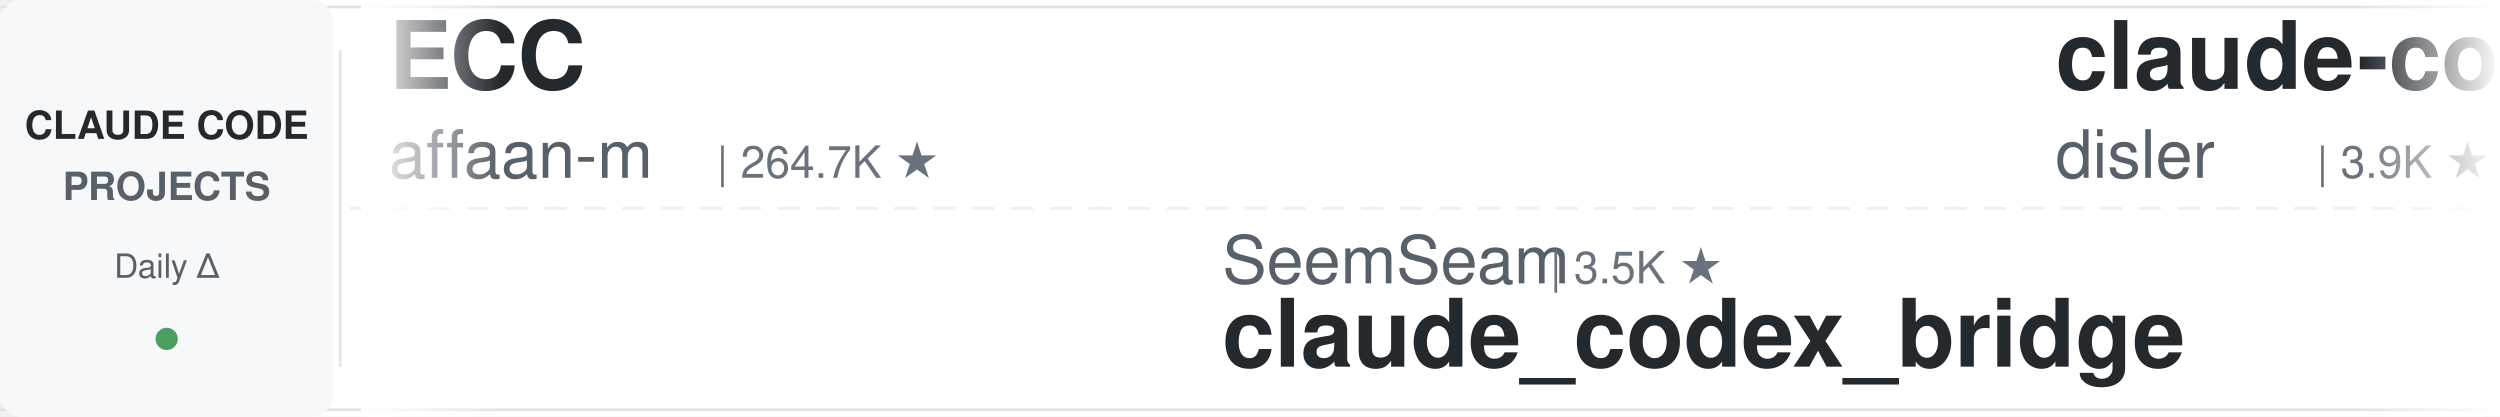
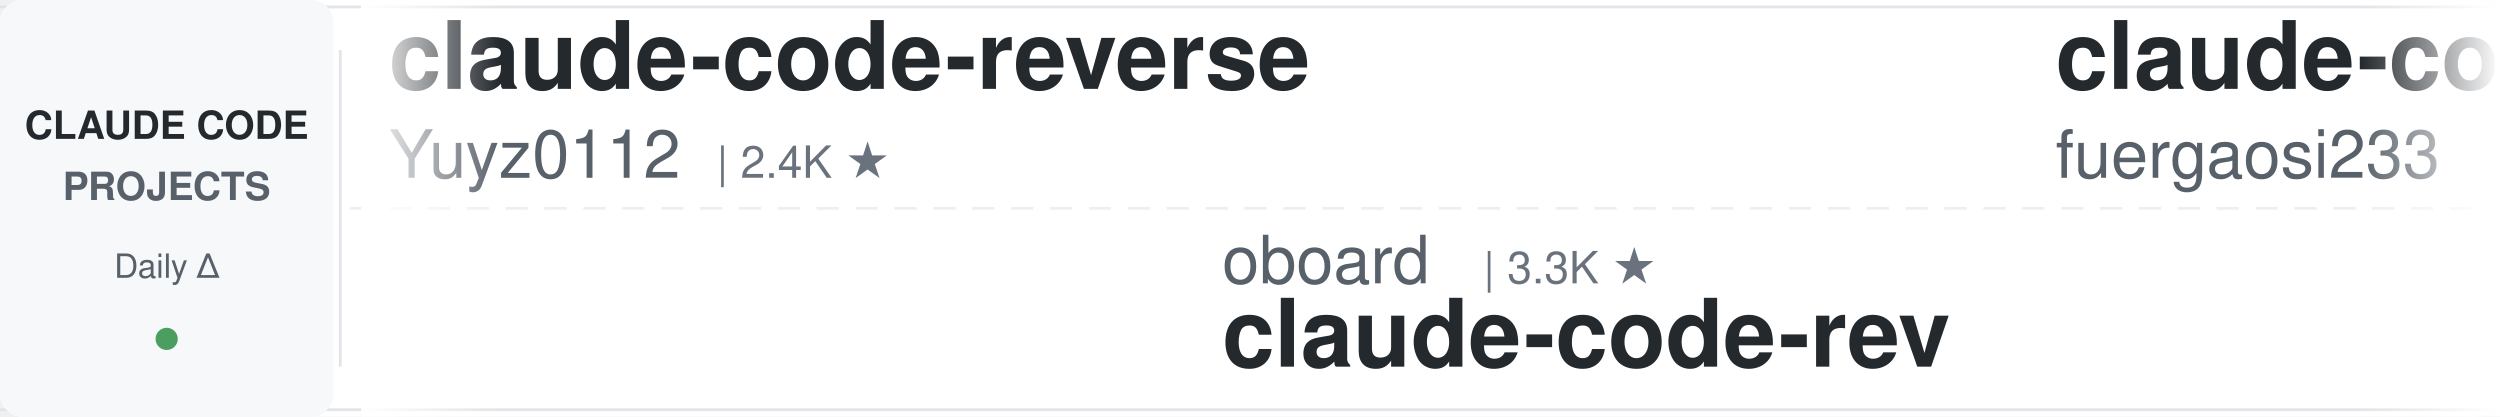
<svg xmlns="http://www.w3.org/2000/svg" width="900" height="150">
  <defs>
    <linearGradient id="leftFade" x1="0%" y1="0%" x2="100%" y2="0%">
      <stop offset="0%" style="stop-color:#ffffff;stop-opacity:1" />
      <stop offset="100%" style="stop-color:#ffffff;stop-opacity:0" />
    </linearGradient>
    <linearGradient id="rightFade" x1="0%" y1="0%" x2="100%" y2="0%">
      <stop offset="0%" style="stop-color:#ffffff;stop-opacity:0" />
      <stop offset="100%" style="stop-color:#ffffff;stop-opacity:1" />
    </linearGradient>
  </defs>
  <rect width="900" height="150" fill="#ffffff" rx="8" />
  <rect x="0" y="2" width="900" height="1" fill="#e1e4e8" />
  <rect x="0" y="147" width="900" height="1" fill="#e1e4e8" />
  <line x1="0" y1="75" x2="900" y2="75" stroke="#e1e4e8" stroke-width="1" stroke-dasharray="8 6" opacity="0.6" />
  <rect x="0" y="0" width="120" height="150" fill="#f6f8fa" rx="8" />
  <text x="60" y="50" font-family="-apple-system, BlinkMacSystemFont, 'Segoe UI', Helvetica, Arial, sans-serif" font-size="14" font-weight="600" fill="#24292e" text-anchor="middle">CLAUDE CODE</text>
  <text x="60" y="72" font-family="-apple-system, BlinkMacSystemFont, 'Segoe UI', Helvetica, Arial, sans-serif" font-size="14" font-weight="600" fill="#586069" text-anchor="middle">PROJECTS</text>
  <text x="60" y="100" font-family="-apple-system, BlinkMacSystemFont, 'Segoe UI', Helvetica, Arial, sans-serif" font-size="12" font-weight="500" fill="#586069" text-anchor="middle">Daily Δ</text>
  <circle cx="60" cy="122" r="4" fill="#22863a" opacity="0.8" />
  <rect x="122" y="18" width="1" height="114" fill="#e1e4e8" />
  <clipPath id="tickerClip">
    <rect x="130" y="0" width="770" height="150" />
  </clipPath>
  <g clip-path="url(#tickerClip)">
    <g id="tickerItems">
      <animateTransform attributeName="transform" attributeType="XML" type="translate" from="0 0" to="-3000 0" dur="54s" repeatCount="indefinite" />
      <g transform="translate(0, 0)">
-         <text x="140" y="32" font-family="-apple-system, BlinkMacSystemFont, 'Segoe UI', Helvetica, Arial, sans-serif" font-size="34" font-weight="600" fill="#24292e">ECC</text>
-         <text x="140" y="64" font-family="-apple-system, BlinkMacSystemFont, 'Segoe UI', Helvetica, Arial, sans-serif" font-size="24" font-weight="400" fill="#586069">affaan-m</text>
-         <text x="258" y="64" font-family="-apple-system, BlinkMacSystemFont, 'Segoe UI', Helvetica, Arial, sans-serif" font-size="16" font-weight="500" fill="#6a737d">| 264.7K ★</text>
+         <text x="140" y="32" font-family="-apple-system, BlinkMacSystemFont, 'Segoe UI', Helvetica, Arial, sans-serif" font-size="34" font-weight="600" fill="#24292e">claude-code-reverse</text>
+         <text x="140" y="64" font-family="-apple-system, BlinkMacSystemFont, 'Segoe UI', Helvetica, Arial, sans-serif" font-size="24" font-weight="400" fill="#586069">Yuyz0112</text>
+         <text x="258" y="64" font-family="-apple-system, BlinkMacSystemFont, 'Segoe UI', Helvetica, Arial, sans-serif" font-size="16" font-weight="500" fill="#6a737d">| 2.4K ★</text>
      </g>
      <g transform="translate(300, 0)">
-         <text x="140" y="102" font-family="-apple-system, BlinkMacSystemFont, 'Segoe UI', Helvetica, Arial, sans-serif" font-size="24" font-weight="400" fill="#586069">SeemSeam</text>
-         <text x="258" y="102" font-family="-apple-system, BlinkMacSystemFont, 'Segoe UI', Helvetica, Arial, sans-serif" font-size="16" font-weight="500" fill="#6a737d">| 3.5K ★</text>
-         <text x="140" y="132" font-family="-apple-system, BlinkMacSystemFont, 'Segoe UI', Helvetica, Arial, sans-serif" font-size="34" font-weight="600" fill="#24292e">claude_codex_bridge</text>
+         <text x="140" y="102" font-family="-apple-system, BlinkMacSystemFont, 'Segoe UI', Helvetica, Arial, sans-serif" font-size="24" font-weight="400" fill="#586069">oboard</text>
+         <text x="234" y="102" font-family="-apple-system, BlinkMacSystemFont, 'Segoe UI', Helvetica, Arial, sans-serif" font-size="16" font-weight="500" fill="#6a737d">| 3.3K ★</text>
+         <text x="140" y="132" font-family="-apple-system, BlinkMacSystemFont, 'Segoe UI', Helvetica, Arial, sans-serif" font-size="34" font-weight="600" fill="#24292e">claude-code-rev</text>
      </g>
      <g transform="translate(600, 0)">
-         <text x="140" y="32" font-family="-apple-system, BlinkMacSystemFont, 'Segoe UI', Helvetica, Arial, sans-serif" font-size="34" font-weight="600" fill="#24292e">claude-code-hooks-master...</text>
-         <text x="140" y="64" font-family="-apple-system, BlinkMacSystemFont, 'Segoe UI', Helvetica, Arial, sans-serif" font-size="24" font-weight="400" fill="#586069">disler</text>
-         <text x="234" y="64" font-family="-apple-system, BlinkMacSystemFont, 'Segoe UI', Helvetica, Arial, sans-serif" font-size="16" font-weight="500" fill="#6a737d">| 3.9K ★</text>
+         <text x="140" y="32" font-family="-apple-system, BlinkMacSystemFont, 'Segoe UI', Helvetica, Arial, sans-serif" font-size="34" font-weight="600" fill="#24292e">claude-code-proxy</text>
+         <text x="140" y="64" font-family="-apple-system, BlinkMacSystemFont, 'Segoe UI', Helvetica, Arial, sans-serif" font-size="24" font-weight="400" fill="#586069">fuergaosi233</text>
+         <text x="306" y="64" font-family="-apple-system, BlinkMacSystemFont, 'Segoe UI', Helvetica, Arial, sans-serif" font-size="16" font-weight="500" fill="#6a737d">| 2.8K ★</text>
      </g>
      <g transform="translate(900, 0)">
-         <text x="140" y="102" font-family="-apple-system, BlinkMacSystemFont, 'Segoe UI', Helvetica, Arial, sans-serif" font-size="24" font-weight="400" fill="#586069">xu-xiang</text>
-         <text x="258" y="102" font-family="-apple-system, BlinkMacSystemFont, 'Segoe UI', Helvetica, Arial, sans-serif" font-size="16" font-weight="500" fill="#6a737d">| 2.0K ★</text>
-         <text x="140" y="132" font-family="-apple-system, BlinkMacSystemFont, 'Segoe UI', Helvetica, Arial, sans-serif" font-size="34" font-weight="600" fill="#24292e">everything-claude-code-z...</text>
+         <text x="140" y="102" font-family="-apple-system, BlinkMacSystemFont, 'Segoe UI', Helvetica, Arial, sans-serif" font-size="24" font-weight="400" fill="#586069">disler</text>
+         <text x="234" y="102" font-family="-apple-system, BlinkMacSystemFont, 'Segoe UI', Helvetica, Arial, sans-serif" font-size="16" font-weight="500" fill="#6a737d">| 1.7K ★</text>
+         <text x="140" y="132" font-family="-apple-system, BlinkMacSystemFont, 'Segoe UI', Helvetica, Arial, sans-serif" font-size="34" font-weight="600" fill="#24292e">pi-vs-claude-code</text>
      </g>
      <g transform="translate(1200, 0)">
-         <text x="140" y="32" font-family="-apple-system, BlinkMacSystemFont, 'Segoe UI', Helvetica, Arial, sans-serif" font-size="34" font-weight="600" fill="#24292e">pi-vs-claude-code</text>
-         <text x="140" y="64" font-family="-apple-system, BlinkMacSystemFont, 'Segoe UI', Helvetica, Arial, sans-serif" font-size="24" font-weight="400" fill="#586069">disler</text>
-         <text x="234" y="64" font-family="-apple-system, BlinkMacSystemFont, 'Segoe UI', Helvetica, Arial, sans-serif" font-size="16" font-weight="500" fill="#6a737d">| 1.7K ★</text>
+         <text x="140" y="32" font-family="-apple-system, BlinkMacSystemFont, 'Segoe UI', Helvetica, Arial, sans-serif" font-size="34" font-weight="600" fill="#24292e">claude-code-source</text>
+         <text x="140" y="64" font-family="-apple-system, BlinkMacSystemFont, 'Segoe UI', Helvetica, Arial, sans-serif" font-size="24" font-weight="400" fill="#586069">JrCx7scC</text>
+         <text x="258" y="64" font-family="-apple-system, BlinkMacSystemFont, 'Segoe UI', Helvetica, Arial, sans-serif" font-size="16" font-weight="500" fill="#6a737d">| 376 ★</text>
      </g>
      <g transform="translate(1500, 0)">
-         <text x="140" y="102" font-family="-apple-system, BlinkMacSystemFont, 'Segoe UI', Helvetica, Arial, sans-serif" font-size="24" font-weight="400" fill="#586069">OneRedOak</text>
-         <text x="270" y="102" font-family="-apple-system, BlinkMacSystemFont, 'Segoe UI', Helvetica, Arial, sans-serif" font-size="16" font-weight="500" fill="#6a737d">| 3.9K ★</text>
-         <text x="140" y="132" font-family="-apple-system, BlinkMacSystemFont, 'Segoe UI', Helvetica, Arial, sans-serif" font-size="34" font-weight="600" fill="#24292e">claude-code-workflows</text>
+         <text x="140" y="102" font-family="-apple-system, BlinkMacSystemFont, 'Segoe UI', Helvetica, Arial, sans-serif" font-size="24" font-weight="400" fill="#586069">anthropics</text>
+         <text x="282" y="102" font-family="-apple-system, BlinkMacSystemFont, 'Segoe UI', Helvetica, Arial, sans-serif" font-size="16" font-weight="500" fill="#6a737d">| 987 ★</text>
+         <text x="140" y="132" font-family="-apple-system, BlinkMacSystemFont, 'Segoe UI', Helvetica, Arial, sans-serif" font-size="34" font-weight="600" fill="#24292e">claude-code-base-action</text>
      </g>
      <g transform="translate(1800, 0)">
-         <text x="140" y="32" font-family="-apple-system, BlinkMacSystemFont, 'Segoe UI', Helvetica, Arial, sans-serif" font-size="34" font-weight="600" fill="#24292e">everything-claude-code</text>
-         <text x="140" y="64" font-family="-apple-system, BlinkMacSystemFont, 'Segoe UI', Helvetica, Arial, sans-serif" font-size="24" font-weight="400" fill="#586069">WorldFlowAI</text>
-         <text x="294" y="64" font-family="-apple-system, BlinkMacSystemFont, 'Segoe UI', Helvetica, Arial, sans-serif" font-size="16" font-weight="500" fill="#6a737d">| 3.4K ★</text>
+         <text x="140" y="32" font-family="-apple-system, BlinkMacSystemFont, 'Segoe UI', Helvetica, Arial, sans-serif" font-size="34" font-weight="600" fill="#24292e">claude-code-engineering</text>
+         <text x="140" y="64" font-family="-apple-system, BlinkMacSystemFont, 'Segoe UI', Helvetica, Arial, sans-serif" font-size="24" font-weight="400" fill="#586069">huangjia2019</text>
+         <text x="306" y="64" font-family="-apple-system, BlinkMacSystemFont, 'Segoe UI', Helvetica, Arial, sans-serif" font-size="16" font-weight="500" fill="#6a737d">| 1.1K ★</text>
      </g>
      <g transform="translate(2100, 0)">
-         <text x="140" y="102" font-family="-apple-system, BlinkMacSystemFont, 'Segoe UI', Helvetica, Arial, sans-serif" font-size="24" font-weight="400" fill="#586069">jqueryscript</text>
-         <text x="306" y="102" font-family="-apple-system, BlinkMacSystemFont, 'Segoe UI', Helvetica, Arial, sans-serif" font-size="16" font-weight="500" fill="#6a737d">| 518 ★</text>
-         <text x="140" y="132" font-family="-apple-system, BlinkMacSystemFont, 'Segoe UI', Helvetica, Arial, sans-serif" font-size="34" font-weight="600" fill="#24292e">awesome-claude-code</text>
+         <text x="140" y="102" font-family="-apple-system, BlinkMacSystemFont, 'Segoe UI', Helvetica, Arial, sans-serif" font-size="24" font-weight="400" fill="#586069">VoltAgent</text>
+         <text x="270" y="102" font-family="-apple-system, BlinkMacSystemFont, 'Segoe UI', Helvetica, Arial, sans-serif" font-size="16" font-weight="500" fill="#6a737d">| 25.2K ★</text>
+         <text x="140" y="132" font-family="-apple-system, BlinkMacSystemFont, 'Segoe UI', Helvetica, Arial, sans-serif" font-size="34" font-weight="600" fill="#24292e">awesome-claude-code-suba...</text>
      </g>
      <g transform="translate(2400, 0)">
-         <text x="140" y="32" font-family="-apple-system, BlinkMacSystemFont, 'Segoe UI', Helvetica, Arial, sans-serif" font-size="34" font-weight="600" fill="#24292e">edmunds-claude-code</text>
-         <text x="140" y="64" font-family="-apple-system, BlinkMacSystemFont, 'Segoe UI', Helvetica, Arial, sans-serif" font-size="24" font-weight="400" fill="#586069">edmund-io</text>
-         <text x="270" y="64" font-family="-apple-system, BlinkMacSystemFont, 'Segoe UI', Helvetica, Arial, sans-serif" font-size="16" font-weight="500" fill="#6a737d">| 1.5K ★</text>
+         <text x="140" y="32" font-family="-apple-system, BlinkMacSystemFont, 'Segoe UI', Helvetica, Arial, sans-serif" font-size="34" font-weight="600" fill="#24292e">how-claude-code-works</text>
+         <text x="140" y="64" font-family="-apple-system, BlinkMacSystemFont, 'Segoe UI', Helvetica, Arial, sans-serif" font-size="24" font-weight="400" fill="#586069">Windy3f3f3f3f</text>
+         <text x="318" y="64" font-family="-apple-system, BlinkMacSystemFont, 'Segoe UI', Helvetica, Arial, sans-serif" font-size="16" font-weight="500" fill="#6a737d">| 3.7K ★</text>
      </g>
      <g transform="translate(2700, 0)">
-         <text x="140" y="102" font-family="-apple-system, BlinkMacSystemFont, 'Segoe UI', Helvetica, Arial, sans-serif" font-size="24" font-weight="400" fill="#586069">Windy3f3f3f3f</text>
-         <text x="318" y="102" font-family="-apple-system, BlinkMacSystemFont, 'Segoe UI', Helvetica, Arial, sans-serif" font-size="16" font-weight="500" fill="#6a737d">| 3.7K ★</text>
-         <text x="140" y="132" font-family="-apple-system, BlinkMacSystemFont, 'Segoe UI', Helvetica, Arial, sans-serif" font-size="34" font-weight="600" fill="#24292e">how-claude-code-works</text>
+         <text x="140" y="102" font-family="-apple-system, BlinkMacSystemFont, 'Segoe UI', Helvetica, Arial, sans-serif" font-size="24" font-weight="400" fill="#586069">disler</text>
+         <text x="234" y="102" font-family="-apple-system, BlinkMacSystemFont, 'Segoe UI', Helvetica, Arial, sans-serif" font-size="16" font-weight="500" fill="#6a737d">| 3.9K ★</text>
+         <text x="140" y="132" font-family="-apple-system, BlinkMacSystemFont, 'Segoe UI', Helvetica, Arial, sans-serif" font-size="34" font-weight="600" fill="#24292e">claude-code-hooks-master...</text>
      </g>
      <g transform="translate(3000, 0)">
-         <text x="140" y="32" font-family="-apple-system, BlinkMacSystemFont, 'Segoe UI', Helvetica, Arial, sans-serif" font-size="34" font-weight="600" fill="#24292e">ECC</text>
-         <text x="140" y="64" font-family="-apple-system, BlinkMacSystemFont, 'Segoe UI', Helvetica, Arial, sans-serif" font-size="24" font-weight="400" fill="#586069">affaan-m</text>
-         <text x="258" y="64" font-family="-apple-system, BlinkMacSystemFont, 'Segoe UI', Helvetica, Arial, sans-serif" font-size="16" font-weight="500" fill="#6a737d">| 264.7K ★</text>
+         <text x="140" y="32" font-family="-apple-system, BlinkMacSystemFont, 'Segoe UI', Helvetica, Arial, sans-serif" font-size="34" font-weight="600" fill="#24292e">claude-code-reverse</text>
+         <text x="140" y="64" font-family="-apple-system, BlinkMacSystemFont, 'Segoe UI', Helvetica, Arial, sans-serif" font-size="24" font-weight="400" fill="#586069">Yuyz0112</text>
+         <text x="258" y="64" font-family="-apple-system, BlinkMacSystemFont, 'Segoe UI', Helvetica, Arial, sans-serif" font-size="16" font-weight="500" fill="#6a737d">| 2.4K ★</text>
      </g>
      <g transform="translate(3300, 0)">
-         <text x="140" y="102" font-family="-apple-system, BlinkMacSystemFont, 'Segoe UI', Helvetica, Arial, sans-serif" font-size="24" font-weight="400" fill="#586069">SeemSeam</text>
-         <text x="258" y="102" font-family="-apple-system, BlinkMacSystemFont, 'Segoe UI', Helvetica, Arial, sans-serif" font-size="16" font-weight="500" fill="#6a737d">| 3.5K ★</text>
-         <text x="140" y="132" font-family="-apple-system, BlinkMacSystemFont, 'Segoe UI', Helvetica, Arial, sans-serif" font-size="34" font-weight="600" fill="#24292e">claude_codex_bridge</text>
+         <text x="140" y="102" font-family="-apple-system, BlinkMacSystemFont, 'Segoe UI', Helvetica, Arial, sans-serif" font-size="24" font-weight="400" fill="#586069">oboard</text>
+         <text x="234" y="102" font-family="-apple-system, BlinkMacSystemFont, 'Segoe UI', Helvetica, Arial, sans-serif" font-size="16" font-weight="500" fill="#6a737d">| 3.3K ★</text>
+         <text x="140" y="132" font-family="-apple-system, BlinkMacSystemFont, 'Segoe UI', Helvetica, Arial, sans-serif" font-size="34" font-weight="600" fill="#24292e">claude-code-rev</text>
      </g>
      <g transform="translate(3600, 0)">
-         <text x="140" y="32" font-family="-apple-system, BlinkMacSystemFont, 'Segoe UI', Helvetica, Arial, sans-serif" font-size="34" font-weight="600" fill="#24292e">claude-code-hooks-master...</text>
-         <text x="140" y="64" font-family="-apple-system, BlinkMacSystemFont, 'Segoe UI', Helvetica, Arial, sans-serif" font-size="24" font-weight="400" fill="#586069">disler</text>
-         <text x="234" y="64" font-family="-apple-system, BlinkMacSystemFont, 'Segoe UI', Helvetica, Arial, sans-serif" font-size="16" font-weight="500" fill="#6a737d">| 3.9K ★</text>
+         <text x="140" y="32" font-family="-apple-system, BlinkMacSystemFont, 'Segoe UI', Helvetica, Arial, sans-serif" font-size="34" font-weight="600" fill="#24292e">claude-code-proxy</text>
+         <text x="140" y="64" font-family="-apple-system, BlinkMacSystemFont, 'Segoe UI', Helvetica, Arial, sans-serif" font-size="24" font-weight="400" fill="#586069">fuergaosi233</text>
+         <text x="306" y="64" font-family="-apple-system, BlinkMacSystemFont, 'Segoe UI', Helvetica, Arial, sans-serif" font-size="16" font-weight="500" fill="#6a737d">| 2.8K ★</text>
      </g>
      <g transform="translate(3900, 0)">
-         <text x="140" y="102" font-family="-apple-system, BlinkMacSystemFont, 'Segoe UI', Helvetica, Arial, sans-serif" font-size="24" font-weight="400" fill="#586069">xu-xiang</text>
-         <text x="258" y="102" font-family="-apple-system, BlinkMacSystemFont, 'Segoe UI', Helvetica, Arial, sans-serif" font-size="16" font-weight="500" fill="#6a737d">| 2.0K ★</text>
-         <text x="140" y="132" font-family="-apple-system, BlinkMacSystemFont, 'Segoe UI', Helvetica, Arial, sans-serif" font-size="34" font-weight="600" fill="#24292e">everything-claude-code-z...</text>
+         <text x="140" y="102" font-family="-apple-system, BlinkMacSystemFont, 'Segoe UI', Helvetica, Arial, sans-serif" font-size="24" font-weight="400" fill="#586069">disler</text>
+         <text x="234" y="102" font-family="-apple-system, BlinkMacSystemFont, 'Segoe UI', Helvetica, Arial, sans-serif" font-size="16" font-weight="500" fill="#6a737d">| 1.7K ★</text>
+         <text x="140" y="132" font-family="-apple-system, BlinkMacSystemFont, 'Segoe UI', Helvetica, Arial, sans-serif" font-size="34" font-weight="600" fill="#24292e">pi-vs-claude-code</text>
      </g>
    </g>
  </g>
  <rect x="130" y="0" width="50" height="150" fill="url(#leftFade)" />
  <rect x="850" y="0" width="50" height="150" fill="url(#rightFade)" />
</svg>
